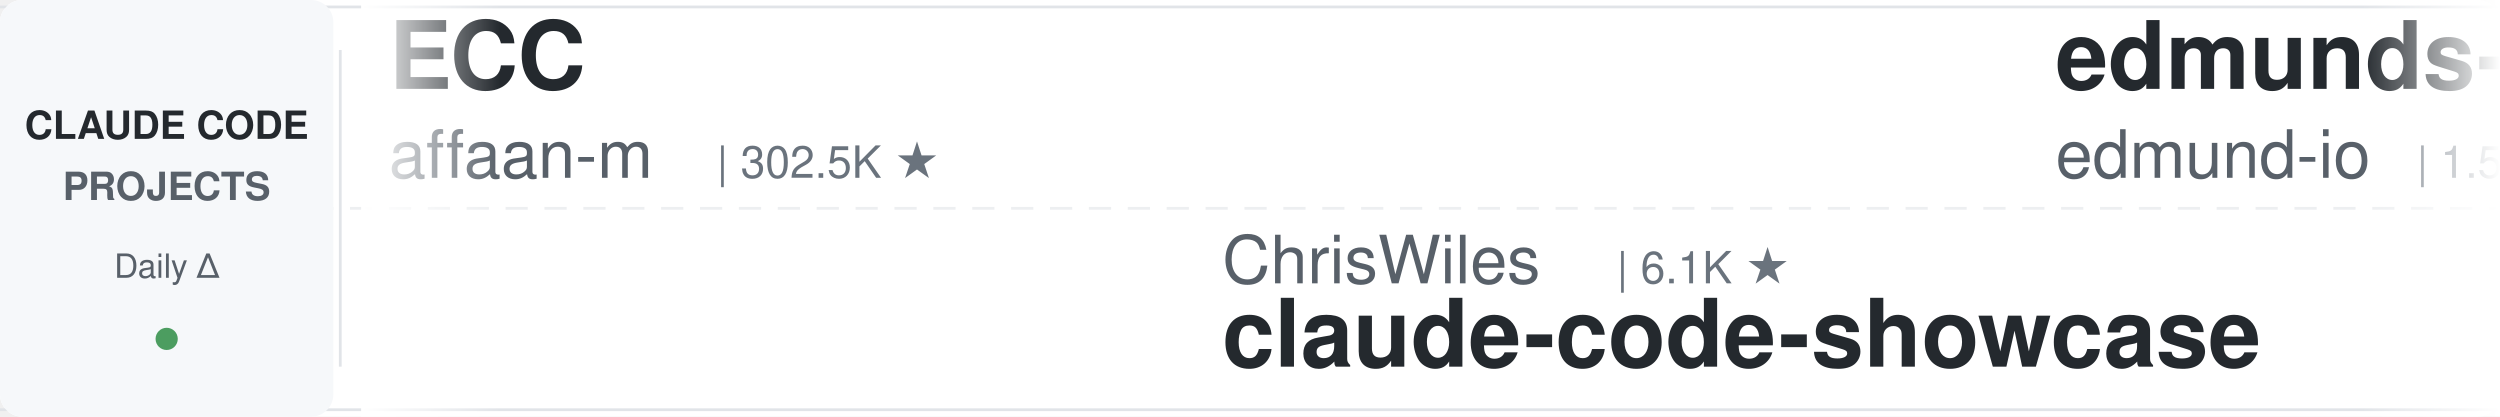
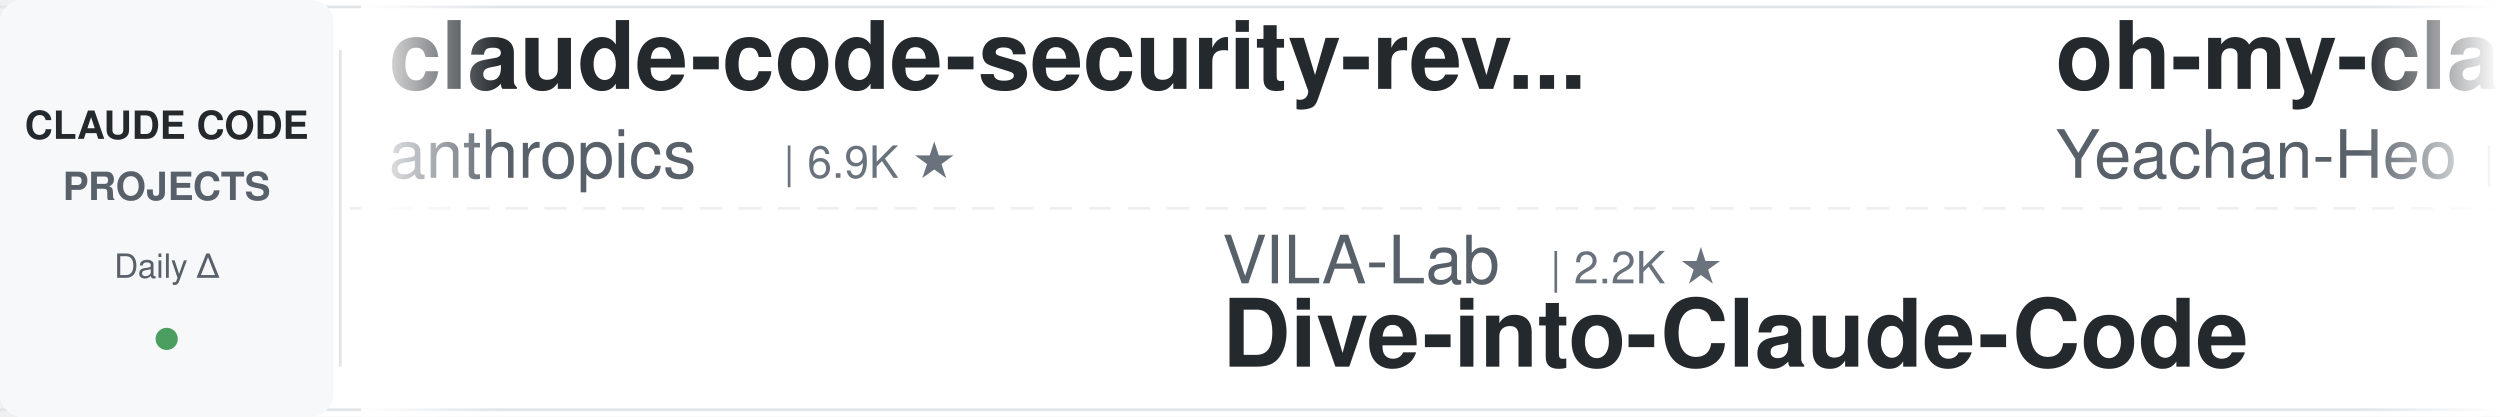
<svg xmlns="http://www.w3.org/2000/svg" width="900" height="150">
  <defs>
    <linearGradient id="leftFade" x1="0%" y1="0%" x2="100%" y2="0%">
      <stop offset="0%" style="stop-color:#ffffff;stop-opacity:1" />
      <stop offset="100%" style="stop-color:#ffffff;stop-opacity:0" />
    </linearGradient>
    <linearGradient id="rightFade" x1="0%" y1="0%" x2="100%" y2="0%">
      <stop offset="0%" style="stop-color:#ffffff;stop-opacity:0" />
      <stop offset="100%" style="stop-color:#ffffff;stop-opacity:1" />
    </linearGradient>
  </defs>
  <rect width="900" height="150" fill="#ffffff" rx="8" />
  <rect x="0" y="2" width="900" height="1" fill="#e1e4e8" />
  <rect x="0" y="147" width="900" height="1" fill="#e1e4e8" />
  <line x1="0" y1="75" x2="900" y2="75" stroke="#e1e4e8" stroke-width="1" stroke-dasharray="8 6" opacity="0.6" />
  <rect x="0" y="0" width="120" height="150" fill="#f6f8fa" rx="8" />
  <text x="60" y="50" font-family="-apple-system, BlinkMacSystemFont, 'Segoe UI', Helvetica, Arial, sans-serif" font-size="14" font-weight="600" fill="#24292e" text-anchor="middle">CLAUDE CODE</text>
  <text x="60" y="72" font-family="-apple-system, BlinkMacSystemFont, 'Segoe UI', Helvetica, Arial, sans-serif" font-size="14" font-weight="600" fill="#586069" text-anchor="middle">PROJECTS</text>
  <text x="60" y="100" font-family="-apple-system, BlinkMacSystemFont, 'Segoe UI', Helvetica, Arial, sans-serif" font-size="12" font-weight="500" fill="#586069" text-anchor="middle">Daily Δ</text>
  <circle cx="60" cy="122" r="4" fill="#22863a" opacity="0.8" />
  <rect x="122" y="18" width="1" height="114" fill="#e1e4e8" />
  <clipPath id="tickerClip">
    <rect x="130" y="0" width="770" height="150" />
  </clipPath>
  <g clip-path="url(#tickerClip)">
    <g id="tickerItems">
      <animateTransform attributeName="transform" attributeType="XML" type="translate" from="0 0" to="-3000 0" dur="54s" repeatCount="indefinite" />
      <g transform="translate(0, 0)">
-         <text x="140" y="32" font-family="-apple-system, BlinkMacSystemFont, 'Segoe UI', Helvetica, Arial, sans-serif" font-size="34" font-weight="600" fill="#24292e">ECC</text>
-         <text x="140" y="64" font-family="-apple-system, BlinkMacSystemFont, 'Segoe UI', Helvetica, Arial, sans-serif" font-size="24" font-weight="400" fill="#586069">affaan-m</text>
-         <text x="258" y="64" font-family="-apple-system, BlinkMacSystemFont, 'Segoe UI', Helvetica, Arial, sans-serif" font-size="16" font-weight="500" fill="#6a737d">| 302.5K ★</text>
+         <text x="140" y="32" font-family="-apple-system, BlinkMacSystemFont, 'Segoe UI', Helvetica, Arial, sans-serif" font-size="34" font-weight="600" fill="#24292e">claude-code-security-rev...</text>
+         <text x="140" y="64" font-family="-apple-system, BlinkMacSystemFont, 'Segoe UI', Helvetica, Arial, sans-serif" font-size="24" font-weight="400" fill="#586069">anthropics</text>
+         <text x="282" y="64" font-family="-apple-system, BlinkMacSystemFont, 'Segoe UI', Helvetica, Arial, sans-serif" font-size="16" font-weight="500" fill="#6a737d">| 6.9K ★</text>
      </g>
      <g transform="translate(300, 0)">
-         <text x="140" y="102" font-family="-apple-system, BlinkMacSystemFont, 'Segoe UI', Helvetica, Arial, sans-serif" font-size="24" font-weight="400" fill="#586069">ChrisWiles</text>
-         <text x="282" y="102" font-family="-apple-system, BlinkMacSystemFont, 'Segoe UI', Helvetica, Arial, sans-serif" font-size="16" font-weight="500" fill="#6a737d">| 6.1K ★</text>
-         <text x="140" y="132" font-family="-apple-system, BlinkMacSystemFont, 'Segoe UI', Helvetica, Arial, sans-serif" font-size="34" font-weight="600" fill="#24292e">claude-code-showcase</text>
+         <text x="140" y="102" font-family="-apple-system, BlinkMacSystemFont, 'Segoe UI', Helvetica, Arial, sans-serif" font-size="24" font-weight="400" fill="#586069">VILA-Lab</text>
+         <text x="258" y="102" font-family="-apple-system, BlinkMacSystemFont, 'Segoe UI', Helvetica, Arial, sans-serif" font-size="16" font-weight="500" fill="#6a737d">| 2.2K ★</text>
+         <text x="140" y="132" font-family="-apple-system, BlinkMacSystemFont, 'Segoe UI', Helvetica, Arial, sans-serif" font-size="34" font-weight="600" fill="#24292e">Dive-into-Claude-Code</text>
      </g>
      <g transform="translate(600, 0)">
-         <text x="140" y="32" font-family="-apple-system, BlinkMacSystemFont, 'Segoe UI', Helvetica, Arial, sans-serif" font-size="34" font-weight="600" fill="#24292e">edmunds-claude-code</text>
-         <text x="140" y="64" font-family="-apple-system, BlinkMacSystemFont, 'Segoe UI', Helvetica, Arial, sans-serif" font-size="24" font-weight="400" fill="#586069">edmund-io</text>
-         <text x="270" y="64" font-family="-apple-system, BlinkMacSystemFont, 'Segoe UI', Helvetica, Arial, sans-serif" font-size="16" font-weight="500" fill="#6a737d">| 1.5K ★</text>
+         <text x="140" y="32" font-family="-apple-system, BlinkMacSystemFont, 'Segoe UI', Helvetica, Arial, sans-serif" font-size="34" font-weight="600" fill="#24292e">oh-my-claudecode</text>
+         <text x="140" y="64" font-family="-apple-system, BlinkMacSystemFont, 'Segoe UI', Helvetica, Arial, sans-serif" font-size="24" font-weight="400" fill="#586069">Yeachan-Heo</text>
+         <text x="294" y="64" font-family="-apple-system, BlinkMacSystemFont, 'Segoe UI', Helvetica, Arial, sans-serif" font-size="16" font-weight="500" fill="#6a737d">| 40.8K ★</text>
      </g>
      <g transform="translate(900, 0)">
-         <text x="140" y="102" font-family="-apple-system, BlinkMacSystemFont, 'Segoe UI', Helvetica, Arial, sans-serif" font-size="24" font-weight="400" fill="#586069">lorryjovens-hub</text>
-         <text x="342" y="102" font-family="-apple-system, BlinkMacSystemFont, 'Segoe UI', Helvetica, Arial, sans-serif" font-size="16" font-weight="500" fill="#6a737d">| 1.7K ★</text>
-         <text x="140" y="132" font-family="-apple-system, BlinkMacSystemFont, 'Segoe UI', Helvetica, Arial, sans-serif" font-size="34" font-weight="600" fill="#24292e">claude-code-rust</text>
+         <text x="140" y="102" font-family="-apple-system, BlinkMacSystemFont, 'Segoe UI', Helvetica, Arial, sans-serif" font-size="24" font-weight="400" fill="#586069">feiskyer</text>
+         <text x="258" y="102" font-family="-apple-system, BlinkMacSystemFont, 'Segoe UI', Helvetica, Arial, sans-serif" font-size="16" font-weight="500" fill="#6a737d">| 1.7K ★</text>
+         <text x="140" y="132" font-family="-apple-system, BlinkMacSystemFont, 'Segoe UI', Helvetica, Arial, sans-serif" font-size="34" font-weight="600" fill="#24292e">claude-code-settings</text>
      </g>
      <g transform="translate(1200, 0)">
-         <text x="140" y="32" font-family="-apple-system, BlinkMacSystemFont, 'Segoe UI', Helvetica, Arial, sans-serif" font-size="34" font-weight="600" fill="#24292e">Dive-into-Claude-Code</text>
-         <text x="140" y="64" font-family="-apple-system, BlinkMacSystemFont, 'Segoe UI', Helvetica, Arial, sans-serif" font-size="24" font-weight="400" fill="#586069">VILA-Lab</text>
-         <text x="258" y="64" font-family="-apple-system, BlinkMacSystemFont, 'Segoe UI', Helvetica, Arial, sans-serif" font-size="16" font-weight="500" fill="#6a737d">| 2.2K ★</text>
+         <text x="140" y="32" font-family="-apple-system, BlinkMacSystemFont, 'Segoe UI', Helvetica, Arial, sans-serif" font-size="34" font-weight="600" fill="#24292e">everything-claude-code-z...</text>
+         <text x="140" y="64" font-family="-apple-system, BlinkMacSystemFont, 'Segoe UI', Helvetica, Arial, sans-serif" font-size="24" font-weight="400" fill="#586069">xu-xiang</text>
+         <text x="258" y="64" font-family="-apple-system, BlinkMacSystemFont, 'Segoe UI', Helvetica, Arial, sans-serif" font-size="16" font-weight="500" fill="#6a737d">| 2.0K ★</text>
      </g>
      <g transform="translate(1500, 0)">
-         <text x="140" y="102" font-family="-apple-system, BlinkMacSystemFont, 'Segoe UI', Helvetica, Arial, sans-serif" font-size="24" font-weight="400" fill="#586069">lintsinghua</text>
-         <text x="294" y="102" font-family="-apple-system, BlinkMacSystemFont, 'Segoe UI', Helvetica, Arial, sans-serif" font-size="16" font-weight="500" fill="#6a737d">| 4.4K ★</text>
-         <text x="140" y="132" font-family="-apple-system, BlinkMacSystemFont, 'Segoe UI', Helvetica, Arial, sans-serif" font-size="34" font-weight="600" fill="#24292e">claude-code-book</text>
+         <text x="140" y="102" font-family="-apple-system, BlinkMacSystemFont, 'Segoe UI', Helvetica, Arial, sans-serif" font-size="24" font-weight="400" fill="#586069">ding113</text>
+         <text x="246" y="102" font-family="-apple-system, BlinkMacSystemFont, 'Segoe UI', Helvetica, Arial, sans-serif" font-size="16" font-weight="500" fill="#6a737d">| 3.4K ★</text>
+         <text x="140" y="132" font-family="-apple-system, BlinkMacSystemFont, 'Segoe UI', Helvetica, Arial, sans-serif" font-size="34" font-weight="600" fill="#24292e">claude-code-hub</text>
      </g>
      <g transform="translate(1800, 0)">
-         <text x="140" y="32" font-family="-apple-system, BlinkMacSystemFont, 'Segoe UI', Helvetica, Arial, sans-serif" font-size="34" font-weight="600" fill="#24292e">claude-code-source</text>
-         <text x="140" y="64" font-family="-apple-system, BlinkMacSystemFont, 'Segoe UI', Helvetica, Arial, sans-serif" font-size="24" font-weight="400" fill="#586069">AprilNEA</text>
-         <text x="258" y="64" font-family="-apple-system, BlinkMacSystemFont, 'Segoe UI', Helvetica, Arial, sans-serif" font-size="16" font-weight="500" fill="#6a737d">| 393 ★</text>
+         <text x="140" y="32" font-family="-apple-system, BlinkMacSystemFont, 'Segoe UI', Helvetica, Arial, sans-serif" font-size="34" font-weight="600" fill="#24292e">claude-code-spec-workflo...</text>
+         <text x="140" y="64" font-family="-apple-system, BlinkMacSystemFont, 'Segoe UI', Helvetica, Arial, sans-serif" font-size="24" font-weight="400" fill="#586069">Pimzino</text>
+         <text x="246" y="64" font-family="-apple-system, BlinkMacSystemFont, 'Segoe UI', Helvetica, Arial, sans-serif" font-size="16" font-weight="500" fill="#6a737d">| 3.9K ★</text>
      </g>
      <g transform="translate(2100, 0)">
-         <text x="140" y="102" font-family="-apple-system, BlinkMacSystemFont, 'Segoe UI', Helvetica, Arial, sans-serif" font-size="24" font-weight="400" fill="#586069">AICoderTudou</text>
-         <text x="306" y="102" font-family="-apple-system, BlinkMacSystemFont, 'Segoe UI', Helvetica, Arial, sans-serif" font-size="16" font-weight="500" fill="#6a737d">| 494 ★</text>
-         <text x="140" y="132" font-family="-apple-system, BlinkMacSystemFont, 'Segoe UI', Helvetica, Arial, sans-serif" font-size="34" font-weight="600" fill="#24292e">claude-code-tudou</text>
+         <text x="140" y="102" font-family="-apple-system, BlinkMacSystemFont, 'Segoe UI', Helvetica, Arial, sans-serif" font-size="24" font-weight="400" fill="#586069">shanraisshan</text>
+         <text x="306" y="102" font-family="-apple-system, BlinkMacSystemFont, 'Segoe UI', Helvetica, Arial, sans-serif" font-size="16" font-weight="500" fill="#6a737d">| 69.0K ★</text>
+         <text x="140" y="132" font-family="-apple-system, BlinkMacSystemFont, 'Segoe UI', Helvetica, Arial, sans-serif" font-size="34" font-weight="600" fill="#24292e">claude-code-best-practic...</text>
      </g>
      <g transform="translate(2400, 0)">
-         <text x="140" y="32" font-family="-apple-system, BlinkMacSystemFont, 'Segoe UI', Helvetica, Arial, sans-serif" font-size="34" font-weight="600" fill="#24292e">ralph-claude-code</text>
-         <text x="140" y="64" font-family="-apple-system, BlinkMacSystemFont, 'Segoe UI', Helvetica, Arial, sans-serif" font-size="24" font-weight="400" fill="#586069">frankbria</text>
-         <text x="270" y="64" font-family="-apple-system, BlinkMacSystemFont, 'Segoe UI', Helvetica, Arial, sans-serif" font-size="16" font-weight="500" fill="#6a737d">| 9.7K ★</text>
+         <text x="140" y="32" font-family="-apple-system, BlinkMacSystemFont, 'Segoe UI', Helvetica, Arial, sans-serif" font-size="34" font-weight="600" fill="#24292e">claude-code-history-view...</text>
+         <text x="140" y="64" font-family="-apple-system, BlinkMacSystemFont, 'Segoe UI', Helvetica, Arial, sans-serif" font-size="24" font-weight="400" fill="#586069">jhlee0409</text>
+         <text x="270" y="64" font-family="-apple-system, BlinkMacSystemFont, 'Segoe UI', Helvetica, Arial, sans-serif" font-size="16" font-weight="500" fill="#6a737d">| 2.3K ★</text>
      </g>
      <g transform="translate(2700, 0)">
-         <text x="140" y="102" font-family="-apple-system, BlinkMacSystemFont, 'Segoe UI', Helvetica, Arial, sans-serif" font-size="24" font-weight="400" fill="#586069">wanshuiyin</text>
-         <text x="282" y="102" font-family="-apple-system, BlinkMacSystemFont, 'Segoe UI', Helvetica, Arial, sans-serif" font-size="16" font-weight="500" fill="#6a737d">| 19.2K ★</text>
-         <text x="140" y="132" font-family="-apple-system, BlinkMacSystemFont, 'Segoe UI', Helvetica, Arial, sans-serif" font-size="34" font-weight="600" fill="#24292e">Auto-claude-code-researc...</text>
+         <text x="140" y="102" font-family="-apple-system, BlinkMacSystemFont, 'Segoe UI', Helvetica, Arial, sans-serif" font-size="24" font-weight="400" fill="#586069">asgeirtj</text>
+         <text x="258" y="102" font-family="-apple-system, BlinkMacSystemFont, 'Segoe UI', Helvetica, Arial, sans-serif" font-size="16" font-weight="500" fill="#6a737d">| 71.4K ★</text>
+         <text x="140" y="132" font-family="-apple-system, BlinkMacSystemFont, 'Segoe UI', Helvetica, Arial, sans-serif" font-size="34" font-weight="600" fill="#24292e">system_prompts_leaks</text>
      </g>
      <g transform="translate(3000, 0)">
-         <text x="140" y="32" font-family="-apple-system, BlinkMacSystemFont, 'Segoe UI', Helvetica, Arial, sans-serif" font-size="34" font-weight="600" fill="#24292e">ECC</text>
-         <text x="140" y="64" font-family="-apple-system, BlinkMacSystemFont, 'Segoe UI', Helvetica, Arial, sans-serif" font-size="24" font-weight="400" fill="#586069">affaan-m</text>
-         <text x="258" y="64" font-family="-apple-system, BlinkMacSystemFont, 'Segoe UI', Helvetica, Arial, sans-serif" font-size="16" font-weight="500" fill="#6a737d">| 302.5K ★</text>
+         <text x="140" y="32" font-family="-apple-system, BlinkMacSystemFont, 'Segoe UI', Helvetica, Arial, sans-serif" font-size="34" font-weight="600" fill="#24292e">claude-code-security-rev...</text>
+         <text x="140" y="64" font-family="-apple-system, BlinkMacSystemFont, 'Segoe UI', Helvetica, Arial, sans-serif" font-size="24" font-weight="400" fill="#586069">anthropics</text>
+         <text x="282" y="64" font-family="-apple-system, BlinkMacSystemFont, 'Segoe UI', Helvetica, Arial, sans-serif" font-size="16" font-weight="500" fill="#6a737d">| 6.9K ★</text>
      </g>
      <g transform="translate(3300, 0)">
-         <text x="140" y="102" font-family="-apple-system, BlinkMacSystemFont, 'Segoe UI', Helvetica, Arial, sans-serif" font-size="24" font-weight="400" fill="#586069">ChrisWiles</text>
-         <text x="282" y="102" font-family="-apple-system, BlinkMacSystemFont, 'Segoe UI', Helvetica, Arial, sans-serif" font-size="16" font-weight="500" fill="#6a737d">| 6.1K ★</text>
-         <text x="140" y="132" font-family="-apple-system, BlinkMacSystemFont, 'Segoe UI', Helvetica, Arial, sans-serif" font-size="34" font-weight="600" fill="#24292e">claude-code-showcase</text>
+         <text x="140" y="102" font-family="-apple-system, BlinkMacSystemFont, 'Segoe UI', Helvetica, Arial, sans-serif" font-size="24" font-weight="400" fill="#586069">VILA-Lab</text>
+         <text x="258" y="102" font-family="-apple-system, BlinkMacSystemFont, 'Segoe UI', Helvetica, Arial, sans-serif" font-size="16" font-weight="500" fill="#6a737d">| 2.2K ★</text>
+         <text x="140" y="132" font-family="-apple-system, BlinkMacSystemFont, 'Segoe UI', Helvetica, Arial, sans-serif" font-size="34" font-weight="600" fill="#24292e">Dive-into-Claude-Code</text>
      </g>
      <g transform="translate(3600, 0)">
-         <text x="140" y="32" font-family="-apple-system, BlinkMacSystemFont, 'Segoe UI', Helvetica, Arial, sans-serif" font-size="34" font-weight="600" fill="#24292e">edmunds-claude-code</text>
-         <text x="140" y="64" font-family="-apple-system, BlinkMacSystemFont, 'Segoe UI', Helvetica, Arial, sans-serif" font-size="24" font-weight="400" fill="#586069">edmund-io</text>
-         <text x="270" y="64" font-family="-apple-system, BlinkMacSystemFont, 'Segoe UI', Helvetica, Arial, sans-serif" font-size="16" font-weight="500" fill="#6a737d">| 1.5K ★</text>
+         <text x="140" y="32" font-family="-apple-system, BlinkMacSystemFont, 'Segoe UI', Helvetica, Arial, sans-serif" font-size="34" font-weight="600" fill="#24292e">oh-my-claudecode</text>
+         <text x="140" y="64" font-family="-apple-system, BlinkMacSystemFont, 'Segoe UI', Helvetica, Arial, sans-serif" font-size="24" font-weight="400" fill="#586069">Yeachan-Heo</text>
+         <text x="294" y="64" font-family="-apple-system, BlinkMacSystemFont, 'Segoe UI', Helvetica, Arial, sans-serif" font-size="16" font-weight="500" fill="#6a737d">| 40.8K ★</text>
      </g>
      <g transform="translate(3900, 0)">
-         <text x="140" y="102" font-family="-apple-system, BlinkMacSystemFont, 'Segoe UI', Helvetica, Arial, sans-serif" font-size="24" font-weight="400" fill="#586069">lorryjovens-hub</text>
-         <text x="342" y="102" font-family="-apple-system, BlinkMacSystemFont, 'Segoe UI', Helvetica, Arial, sans-serif" font-size="16" font-weight="500" fill="#6a737d">| 1.7K ★</text>
-         <text x="140" y="132" font-family="-apple-system, BlinkMacSystemFont, 'Segoe UI', Helvetica, Arial, sans-serif" font-size="34" font-weight="600" fill="#24292e">claude-code-rust</text>
+         <text x="140" y="102" font-family="-apple-system, BlinkMacSystemFont, 'Segoe UI', Helvetica, Arial, sans-serif" font-size="24" font-weight="400" fill="#586069">feiskyer</text>
+         <text x="258" y="102" font-family="-apple-system, BlinkMacSystemFont, 'Segoe UI', Helvetica, Arial, sans-serif" font-size="16" font-weight="500" fill="#6a737d">| 1.7K ★</text>
+         <text x="140" y="132" font-family="-apple-system, BlinkMacSystemFont, 'Segoe UI', Helvetica, Arial, sans-serif" font-size="34" font-weight="600" fill="#24292e">claude-code-settings</text>
      </g>
    </g>
  </g>
  <rect x="130" y="0" width="50" height="150" fill="url(#leftFade)" />
  <rect x="850" y="0" width="50" height="150" fill="url(#rightFade)" />
</svg>
